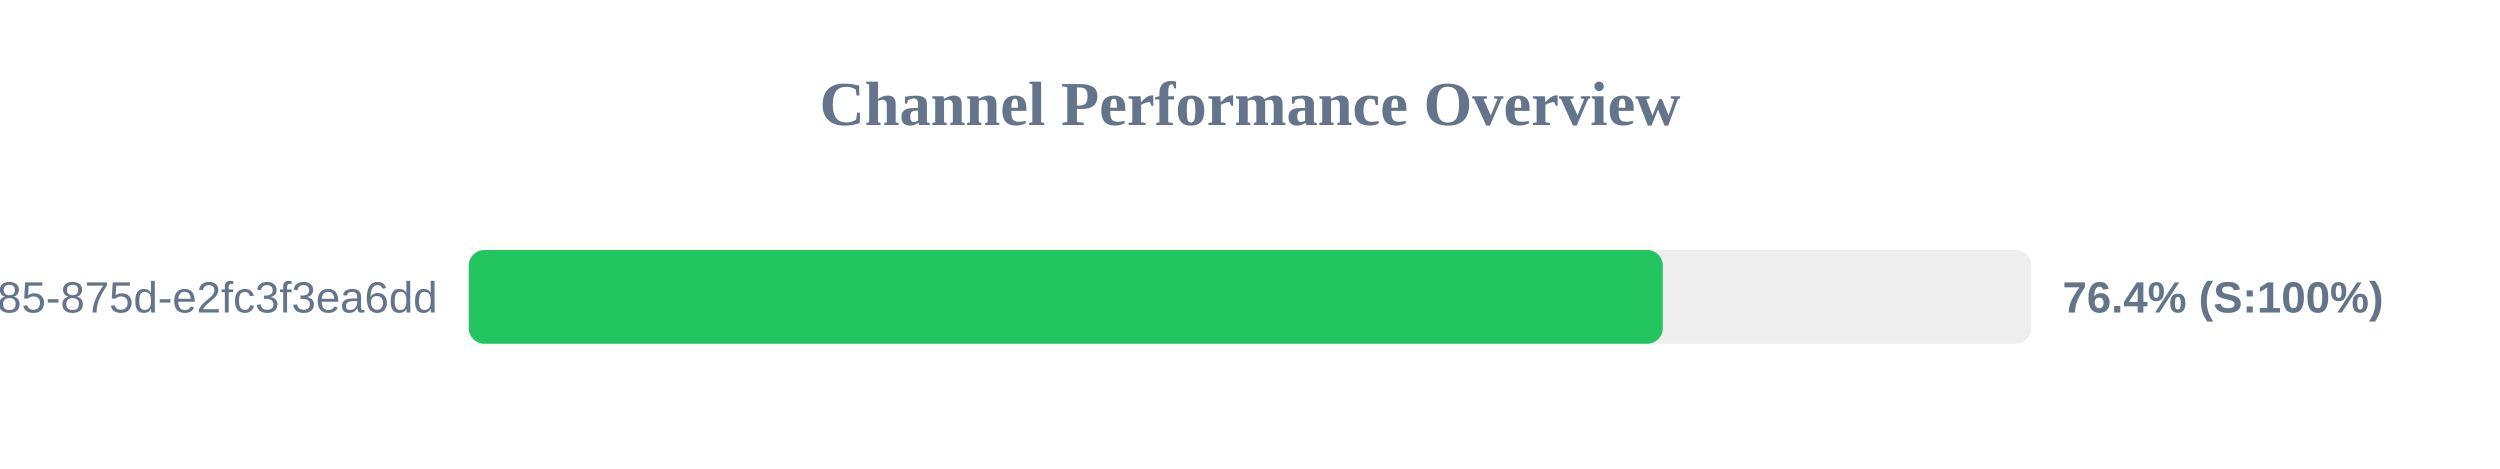
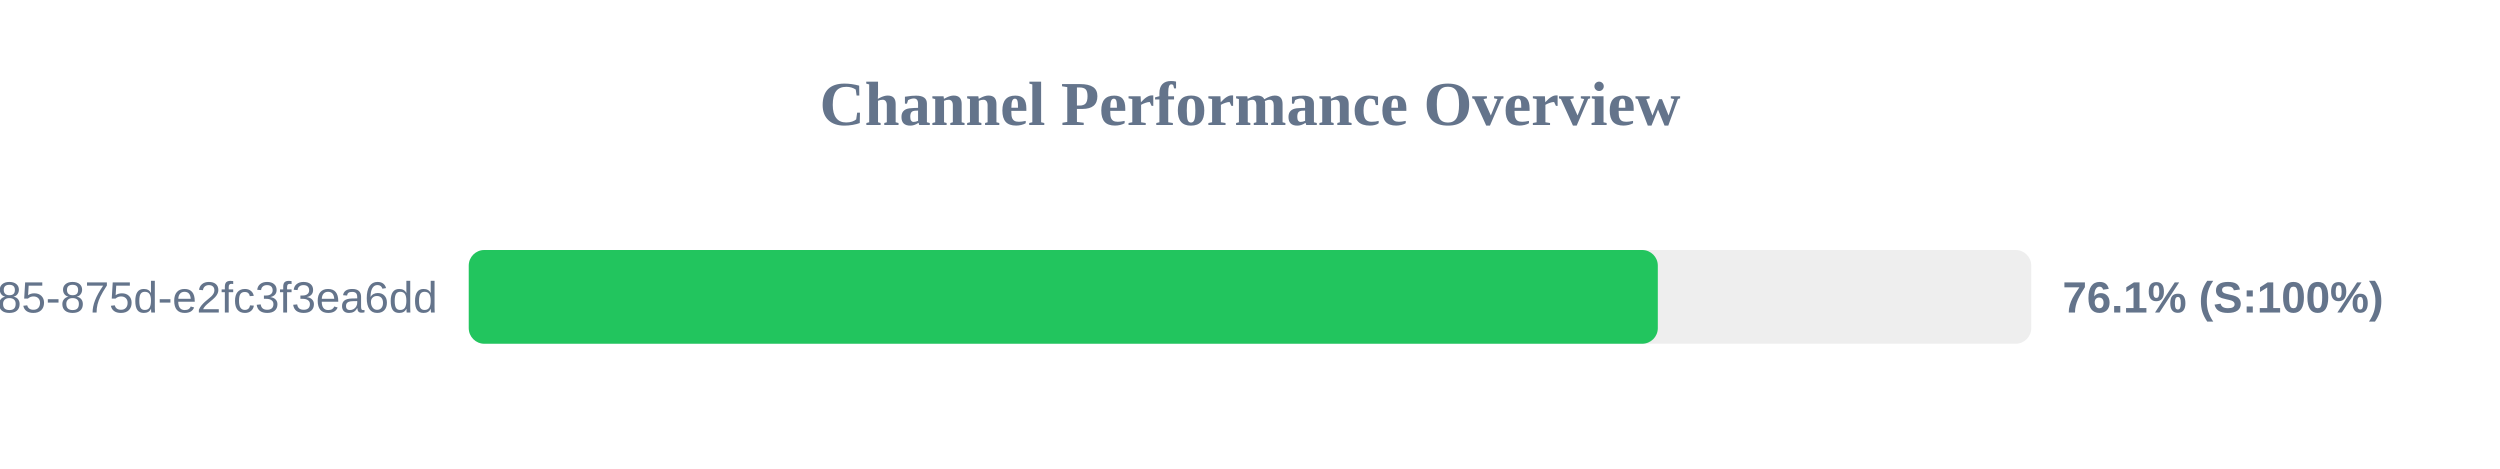
<svg xmlns="http://www.w3.org/2000/svg" width="800" height="150" version="1.1">
  <style>
        .row { font: 14px Arial; fill: #64748b; }
        .score { font: bold 14px Arial; fill: #64748b; }
    </style>
  <text x="400" y="40" text-anchor="middle" font-size="20px" font-weight="bold" fill="#64748b">Channel Performance Overview</text>
  <rect x="150" y="80" width="500" height="30" fill="#eee" rx="5" />
-   <rect x="150" y="80" width="382.1" height="30" fill="#22c55e" rx="5" />
+   <rect x="150" y="80" width="380.5" height="30" fill="#22c55e" rx="5" />
  <text x="140" y="100" text-anchor="end" class="row">?uuid=1045aedf-053c-4585-875d-e2fc3f3ea6dd</text>
-   <text x="660" y="100" text-anchor="start" class="score">76.4% (S:100%)</text>
+   <text x="660" y="100" text-anchor="start" class="score">76.1% (S:100%)</text>
</svg>
